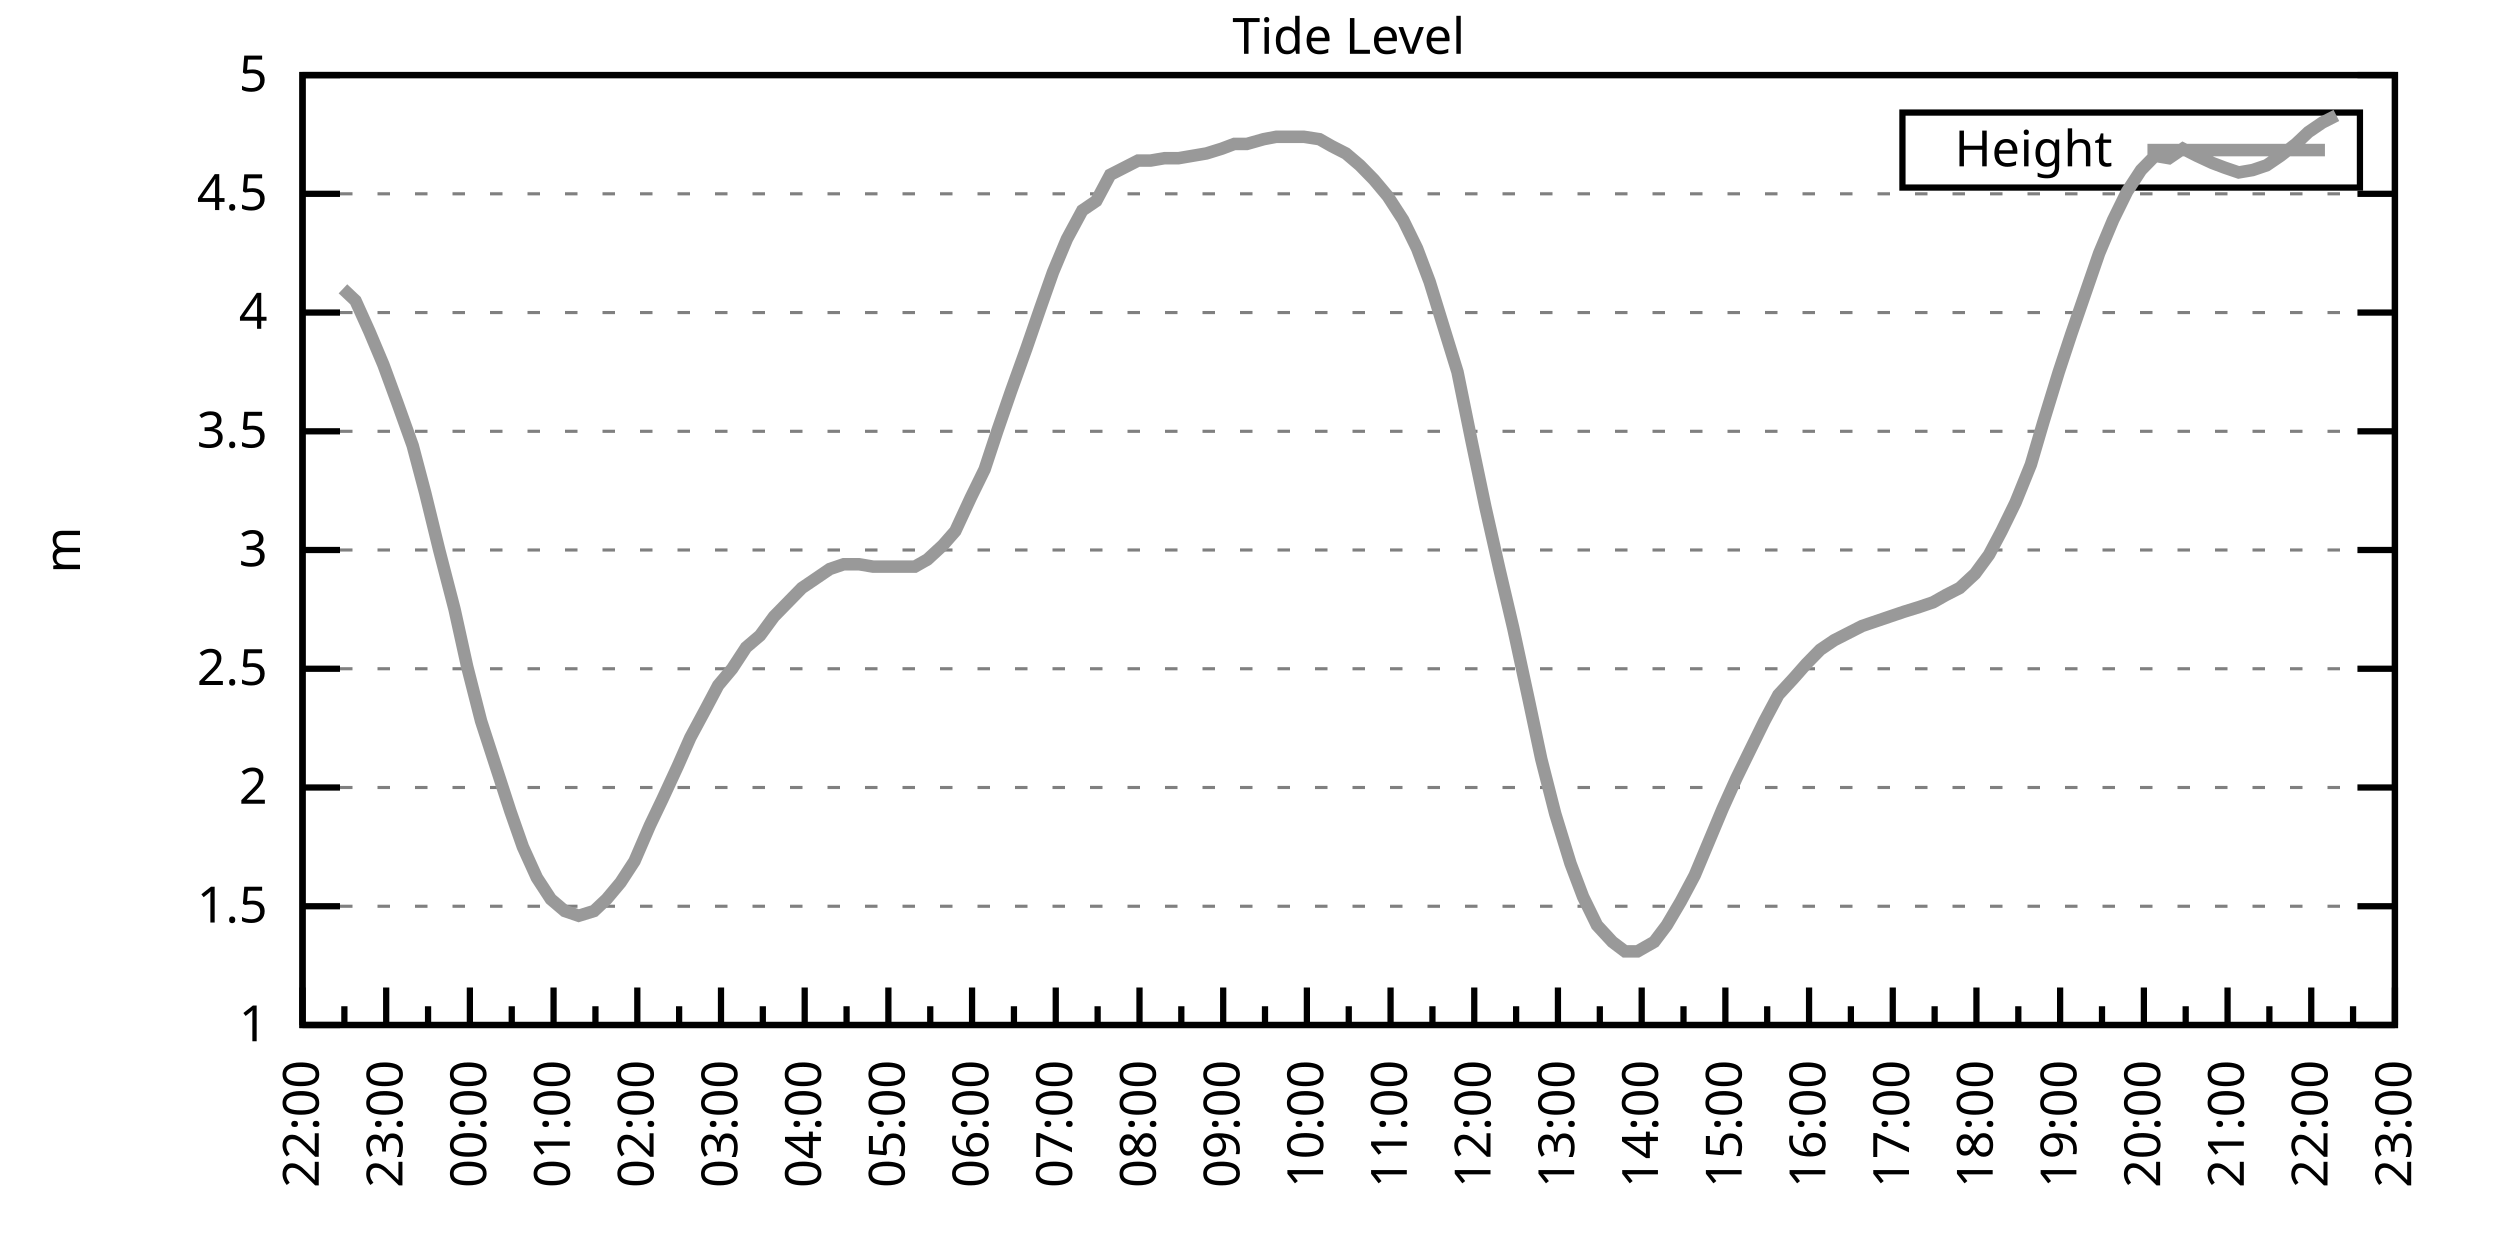
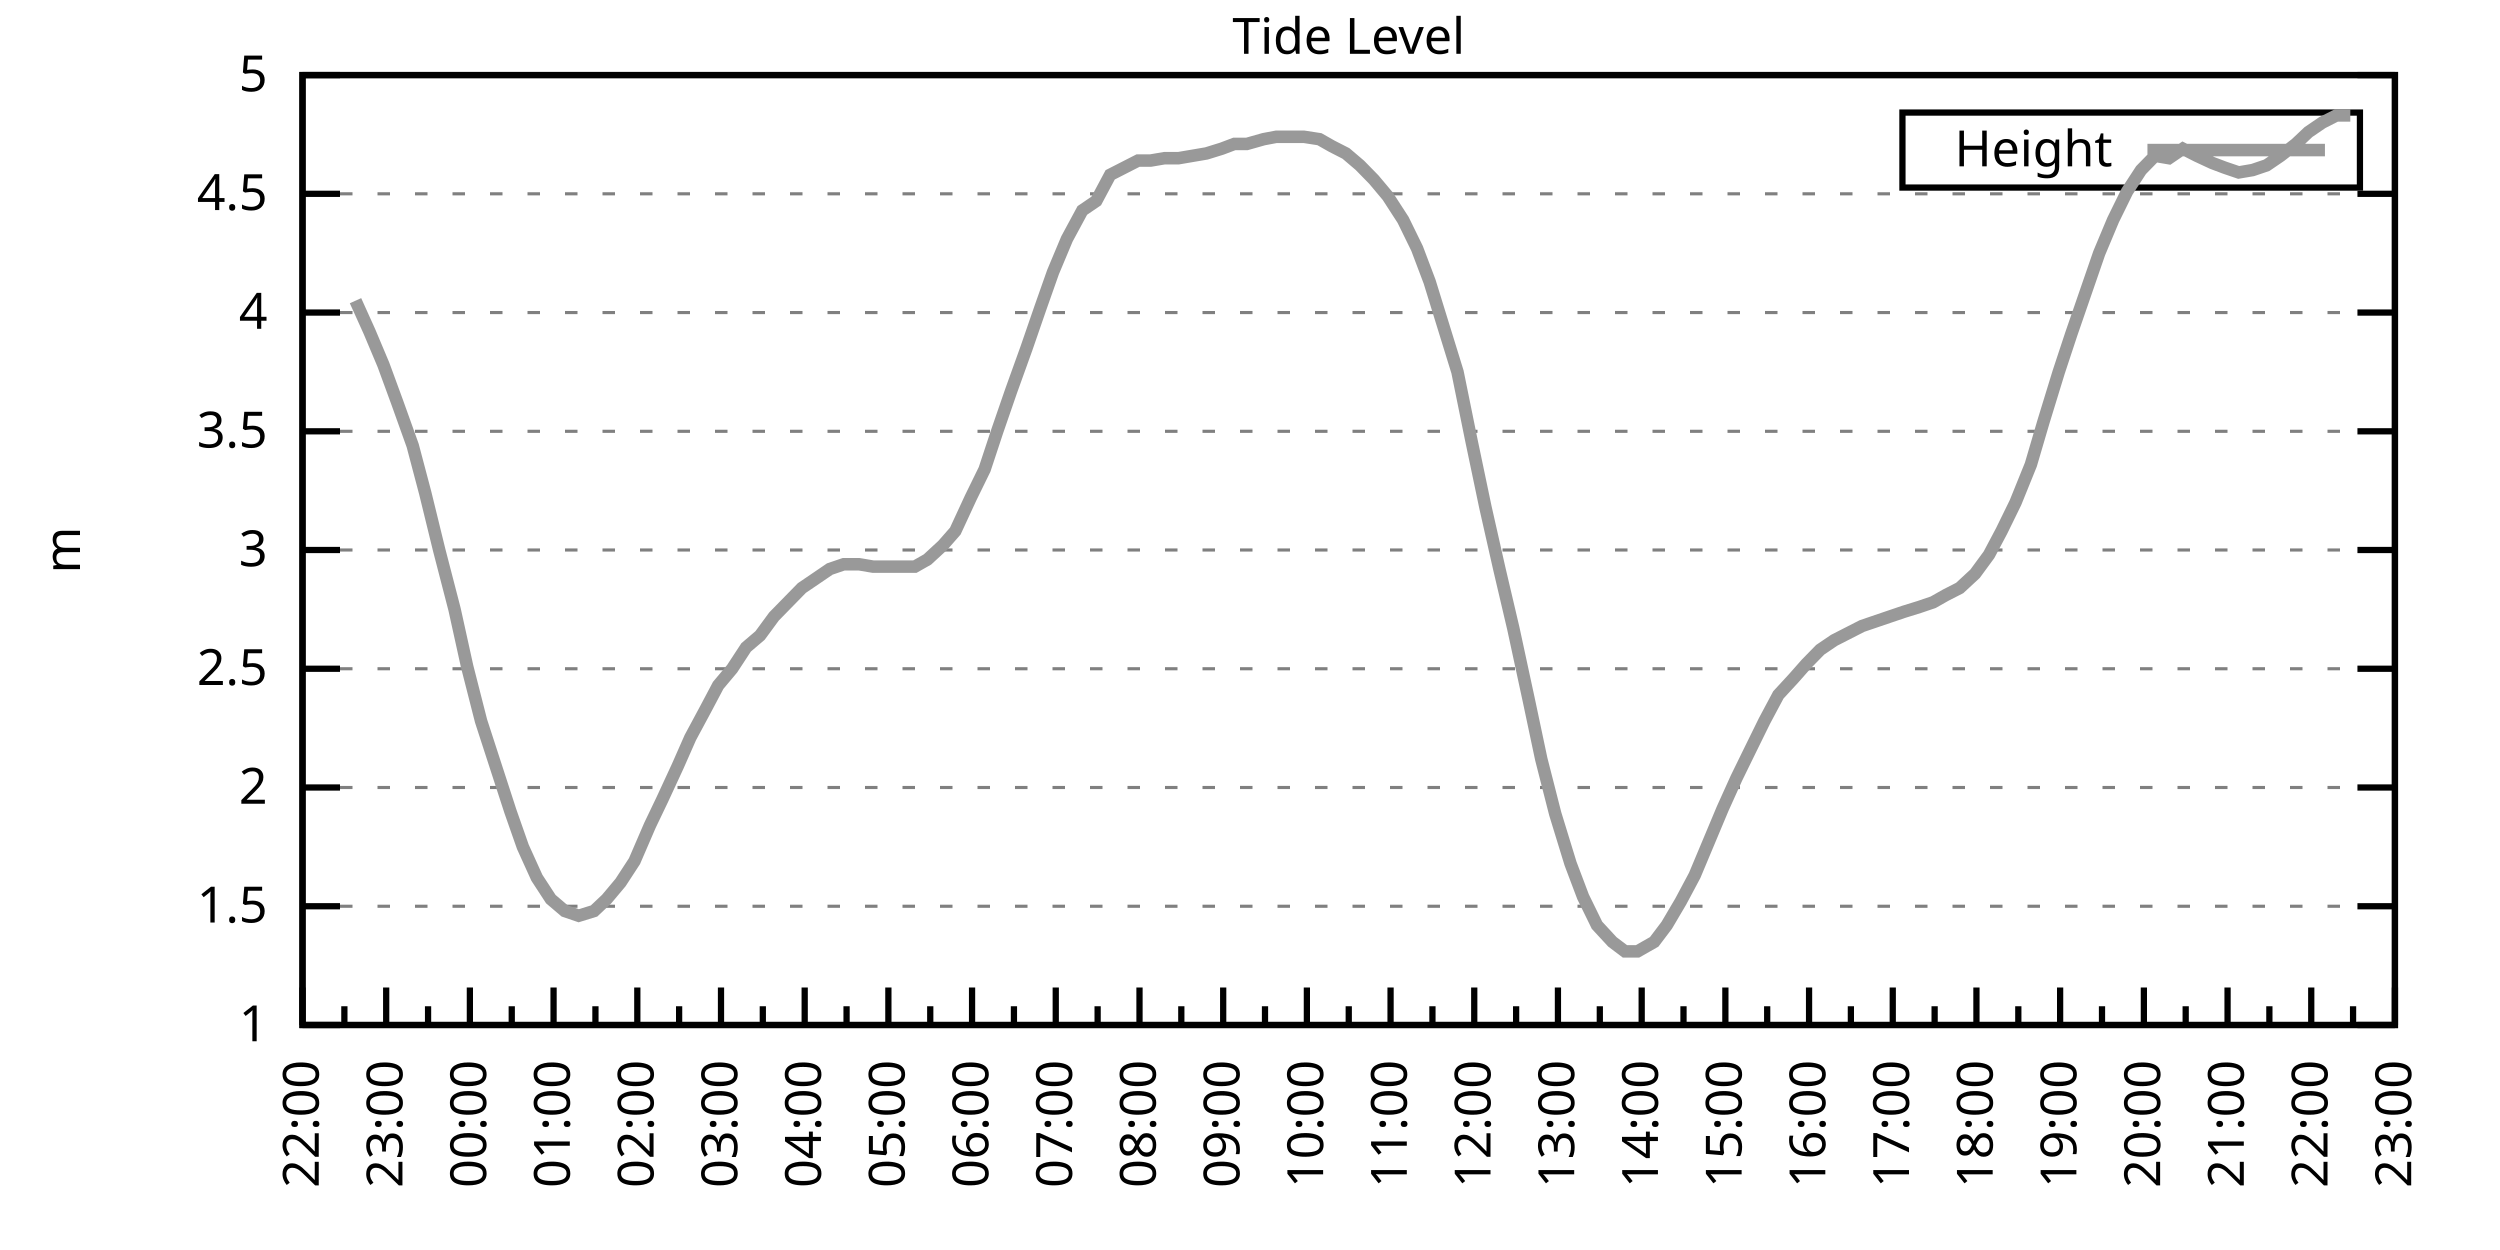
<svg xmlns="http://www.w3.org/2000/svg" xmlns:xlink="http://www.w3.org/1999/xlink" width="400" height="200" viewBox="0 0 400 200">
  <g id="gnuplot_canvas">
    <rect x="0" y="0" width="400" height="200" fill="none" />
    <defs>
      <circle id="gpDot" r="0.5" stroke-width="0.5" stroke="currentColor" />
      <path id="gpPt0" stroke-width="0.333" stroke="currentColor" d="M-1,0 h2 M0,-1 v2" />
      <path id="gpPt1" stroke-width="0.333" stroke="currentColor" d="M-1,-1 L1,1 M1,-1 L-1,1" />
      <path id="gpPt2" stroke-width="0.333" stroke="currentColor" d="M-1,0 L1,0 M0,-1 L0,1 M-1,-1 L1,1 M-1,1 L1,-1" />
      <rect id="gpPt3" stroke-width="0.333" stroke="currentColor" x="-1" y="-1" width="2" height="2" />
      <rect id="gpPt4" stroke-width="0.333" stroke="currentColor" fill="currentColor" x="-1" y="-1" width="2" height="2" />
      <circle id="gpPt5" stroke-width="0.333" stroke="currentColor" cx="0" cy="0" r="1" />
      <use xlink:href="#gpPt5" id="gpPt6" fill="currentColor" stroke="none" />
      <path id="gpPt7" stroke-width="0.333" stroke="currentColor" d="M0,-1.33 L-1.33,0.67 L1.33,0.67 z" />
      <use xlink:href="#gpPt7" id="gpPt8" fill="currentColor" stroke="none" />
      <use xlink:href="#gpPt7" id="gpPt9" stroke="currentColor" transform="rotate(180)" />
      <use xlink:href="#gpPt9" id="gpPt10" fill="currentColor" stroke="none" />
      <use xlink:href="#gpPt3" id="gpPt11" stroke="currentColor" transform="rotate(45)" />
      <use xlink:href="#gpPt11" id="gpPt12" fill="currentColor" stroke="none" />
      <path id="gpPt13" stroke-width="0.333" stroke="currentColor" d="M0,1.330 L1.265,0.411 L0.782,-1.067 L-0.782,-1.076 L-1.265,0.411 z" />
      <use xlink:href="#gpPt13" id="gpPt14" fill="currentColor" stroke="none" />
      <filter id="textbox" filterUnits="objectBoundingBox" x="0" y="0" height="1" width="1">
        <feFlood flood-color="white" flood-opacity="1" result="bgnd" />
        <feComposite in="SourceGraphic" in2="bgnd" operator="atop" />
      </filter>
      <filter id="greybox" filterUnits="objectBoundingBox" x="0" y="0" height="1" width="1">
        <feFlood flood-color="lightgrey" flood-opacity="1" result="grey" />
        <feComposite in="SourceGraphic" in2="grey" operator="atop" />
      </filter>
    </defs>
    <g fill="none" color="white" stroke="currentColor" stroke-width="1.00" stroke-linecap="butt" stroke-linejoin="miter">
</g>
    <g fill="none" color="black" stroke="currentColor" stroke-width="1.00" stroke-linecap="butt" stroke-linejoin="miter">
      <g stroke="none" shape-rendering="crispEdges">
        <polygon fill="rgb(255, 255, 255)" points="48.40,164.00 383.18,164.00 383.18,12.02 48.40,12.02 " />
      </g>
    </g>
    <g fill="none" color="black" stroke="currentColor" stroke-width="1.00" stroke-linecap="butt" stroke-linejoin="miter">
</g>
    <g fill="none" color="black" stroke="black" stroke-width="0.50" stroke-linecap="butt" stroke-linejoin="miter">
</g>
    <g fill="none" color="gray" stroke="currentColor" stroke-width="0.50" stroke-linecap="butt" stroke-linejoin="miter">
      <path stroke="gray" stroke-dasharray="2,4" class="gridline" d="M48.40,164.00 L383.19,164.00  " />
    </g>
    <g fill="none" color="gray" stroke="gray" stroke-width="1.00" stroke-linecap="butt" stroke-linejoin="miter">
</g>
    <g fill="none" color="black" stroke="currentColor" stroke-width="1.00" stroke-linecap="butt" stroke-linejoin="miter">
      <path stroke="black" d="M48.40,164.00 L54.40,164.00 M383.19,164.00 L377.19,164.00  " />
      <g transform="translate(42.80,166.60)" stroke="none" fill="black" font-family="Sans" font-size="8.00" text-anchor="end">
        <text>
          <tspan font-family="Sans"> 1</tspan>
        </text>
      </g>
    </g>
    <g fill="none" color="black" stroke="currentColor" stroke-width="1.00" stroke-linecap="butt" stroke-linejoin="miter">
</g>
    <g fill="none" color="black" stroke="black" stroke-width="0.50" stroke-linecap="butt" stroke-linejoin="miter">
</g>
    <g fill="none" color="gray" stroke="currentColor" stroke-width="0.50" stroke-linecap="butt" stroke-linejoin="miter">
      <path stroke="gray" stroke-dasharray="2,4" class="gridline" d="M48.40,145.00 L383.19,145.00  " />
    </g>
    <g fill="none" color="gray" stroke="gray" stroke-width="1.00" stroke-linecap="butt" stroke-linejoin="miter">
</g>
    <g fill="none" color="black" stroke="currentColor" stroke-width="1.00" stroke-linecap="butt" stroke-linejoin="miter">
      <path stroke="black" d="M48.40,145.00 L54.40,145.00 M383.19,145.00 L377.19,145.00  " />
      <g transform="translate(42.80,147.60)" stroke="none" fill="black" font-family="Sans" font-size="8.00" text-anchor="end">
        <text>
          <tspan font-family="Sans"> 1.5</tspan>
        </text>
      </g>
    </g>
    <g fill="none" color="black" stroke="currentColor" stroke-width="1.00" stroke-linecap="butt" stroke-linejoin="miter">
</g>
    <g fill="none" color="black" stroke="black" stroke-width="0.50" stroke-linecap="butt" stroke-linejoin="miter">
</g>
    <g fill="none" color="gray" stroke="currentColor" stroke-width="0.50" stroke-linecap="butt" stroke-linejoin="miter">
      <path stroke="gray" stroke-dasharray="2,4" class="gridline" d="M48.40,126.00 L383.19,126.00  " />
    </g>
    <g fill="none" color="gray" stroke="gray" stroke-width="1.00" stroke-linecap="butt" stroke-linejoin="miter">
</g>
    <g fill="none" color="black" stroke="currentColor" stroke-width="1.00" stroke-linecap="butt" stroke-linejoin="miter">
      <path stroke="black" d="M48.40,126.00 L54.40,126.00 M383.19,126.00 L377.19,126.00  " />
      <g transform="translate(42.80,128.60)" stroke="none" fill="black" font-family="Sans" font-size="8.00" text-anchor="end">
        <text>
          <tspan font-family="Sans"> 2</tspan>
        </text>
      </g>
    </g>
    <g fill="none" color="black" stroke="currentColor" stroke-width="1.00" stroke-linecap="butt" stroke-linejoin="miter">
</g>
    <g fill="none" color="black" stroke="black" stroke-width="0.50" stroke-linecap="butt" stroke-linejoin="miter">
</g>
    <g fill="none" color="gray" stroke="currentColor" stroke-width="0.50" stroke-linecap="butt" stroke-linejoin="miter">
      <path stroke="gray" stroke-dasharray="2,4" class="gridline" d="M48.40,107.00 L383.19,107.00  " />
    </g>
    <g fill="none" color="gray" stroke="gray" stroke-width="1.00" stroke-linecap="butt" stroke-linejoin="miter">
</g>
    <g fill="none" color="black" stroke="currentColor" stroke-width="1.00" stroke-linecap="butt" stroke-linejoin="miter">
      <path stroke="black" d="M48.40,107.00 L54.40,107.00 M383.19,107.00 L377.19,107.00  " />
      <g transform="translate(42.80,109.60)" stroke="none" fill="black" font-family="Sans" font-size="8.00" text-anchor="end">
        <text>
          <tspan font-family="Sans"> 2.5</tspan>
        </text>
      </g>
    </g>
    <g fill="none" color="black" stroke="currentColor" stroke-width="1.00" stroke-linecap="butt" stroke-linejoin="miter">
</g>
    <g fill="none" color="black" stroke="black" stroke-width="0.50" stroke-linecap="butt" stroke-linejoin="miter">
</g>
    <g fill="none" color="gray" stroke="currentColor" stroke-width="0.50" stroke-linecap="butt" stroke-linejoin="miter">
      <path stroke="gray" stroke-dasharray="2,4" class="gridline" d="M48.40,88.00 L383.19,88.00  " />
    </g>
    <g fill="none" color="gray" stroke="gray" stroke-width="1.00" stroke-linecap="butt" stroke-linejoin="miter">
</g>
    <g fill="none" color="black" stroke="currentColor" stroke-width="1.00" stroke-linecap="butt" stroke-linejoin="miter">
      <path stroke="black" d="M48.40,88.00 L54.40,88.00 M383.19,88.00 L377.19,88.00  " />
      <g transform="translate(42.80,90.60)" stroke="none" fill="black" font-family="Sans" font-size="8.00" text-anchor="end">
        <text>
          <tspan font-family="Sans"> 3</tspan>
        </text>
      </g>
    </g>
    <g fill="none" color="black" stroke="currentColor" stroke-width="1.00" stroke-linecap="butt" stroke-linejoin="miter">
</g>
    <g fill="none" color="black" stroke="black" stroke-width="0.50" stroke-linecap="butt" stroke-linejoin="miter">
</g>
    <g fill="none" color="gray" stroke="currentColor" stroke-width="0.50" stroke-linecap="butt" stroke-linejoin="miter">
      <path stroke="gray" stroke-dasharray="2,4" class="gridline" d="M48.40,69.01 L383.19,69.01  " />
    </g>
    <g fill="none" color="gray" stroke="gray" stroke-width="1.00" stroke-linecap="butt" stroke-linejoin="miter">
</g>
    <g fill="none" color="black" stroke="currentColor" stroke-width="1.00" stroke-linecap="butt" stroke-linejoin="miter">
      <path stroke="black" d="M48.40,69.01 L54.40,69.01 M383.19,69.01 L377.19,69.01  " />
      <g transform="translate(42.80,71.61)" stroke="none" fill="black" font-family="Sans" font-size="8.00" text-anchor="end">
        <text>
          <tspan font-family="Sans"> 3.5</tspan>
        </text>
      </g>
    </g>
    <g fill="none" color="black" stroke="currentColor" stroke-width="1.00" stroke-linecap="butt" stroke-linejoin="miter">
</g>
    <g fill="none" color="black" stroke="black" stroke-width="0.50" stroke-linecap="butt" stroke-linejoin="miter">
</g>
    <g fill="none" color="gray" stroke="currentColor" stroke-width="0.50" stroke-linecap="butt" stroke-linejoin="miter">
      <path stroke="gray" stroke-dasharray="2,4" class="gridline" d="M48.40,50.01 L383.19,50.01  " />
    </g>
    <g fill="none" color="gray" stroke="gray" stroke-width="1.00" stroke-linecap="butt" stroke-linejoin="miter">
</g>
    <g fill="none" color="black" stroke="currentColor" stroke-width="1.00" stroke-linecap="butt" stroke-linejoin="miter">
      <path stroke="black" d="M48.40,50.01 L54.40,50.01 M383.19,50.01 L377.19,50.01  " />
      <g transform="translate(42.80,52.61)" stroke="none" fill="black" font-family="Sans" font-size="8.00" text-anchor="end">
        <text>
          <tspan font-family="Sans"> 4</tspan>
        </text>
      </g>
    </g>
    <g fill="none" color="black" stroke="currentColor" stroke-width="1.00" stroke-linecap="butt" stroke-linejoin="miter">
</g>
    <g fill="none" color="black" stroke="black" stroke-width="0.50" stroke-linecap="butt" stroke-linejoin="miter">
</g>
    <g fill="none" color="gray" stroke="currentColor" stroke-width="0.50" stroke-linecap="butt" stroke-linejoin="miter">
      <path stroke="gray" stroke-dasharray="2,4" class="gridline" d="M48.40,31.01 L383.19,31.01  " />
    </g>
    <g fill="none" color="gray" stroke="gray" stroke-width="1.00" stroke-linecap="butt" stroke-linejoin="miter">
</g>
    <g fill="none" color="black" stroke="currentColor" stroke-width="1.00" stroke-linecap="butt" stroke-linejoin="miter">
      <path stroke="black" d="M48.40,31.01 L54.40,31.01 M383.19,31.01 L377.19,31.01  " />
      <g transform="translate(42.80,33.61)" stroke="none" fill="black" font-family="Sans" font-size="8.00" text-anchor="end">
        <text>
          <tspan font-family="Sans"> 4.5</tspan>
        </text>
      </g>
    </g>
    <g fill="none" color="black" stroke="currentColor" stroke-width="1.00" stroke-linecap="butt" stroke-linejoin="miter">
</g>
    <g fill="none" color="black" stroke="black" stroke-width="0.50" stroke-linecap="butt" stroke-linejoin="miter">
</g>
    <g fill="none" color="gray" stroke="currentColor" stroke-width="0.50" stroke-linecap="butt" stroke-linejoin="miter">
      <path stroke="gray" stroke-dasharray="2,4" class="gridline" d="M48.40,12.01 L383.19,12.01  " />
    </g>
    <g fill="none" color="gray" stroke="gray" stroke-width="1.00" stroke-linecap="butt" stroke-linejoin="miter">
</g>
    <g fill="none" color="black" stroke="currentColor" stroke-width="1.00" stroke-linecap="butt" stroke-linejoin="miter">
      <path stroke="black" d="M48.40,12.01 L54.40,12.01 M383.19,12.01 L377.19,12.01  " />
      <g transform="translate(42.80,14.61)" stroke="none" fill="black" font-family="Sans" font-size="8.00" text-anchor="end">
        <text>
          <tspan font-family="Sans"> 5</tspan>
        </text>
      </g>
    </g>
    <g fill="none" color="black" stroke="currentColor" stroke-width="1.00" stroke-linecap="butt" stroke-linejoin="miter">
      <path stroke="black" d="M48.40,164.00 L48.40,158.00  " />
      <g transform="translate(51.00,169.60) rotate(270)" stroke="none" fill="black" font-family="Sans" font-size="8.00" text-anchor="end">
        <text>
          <tspan font-family="Sans">22:00</tspan>
        </text>
      </g>
    </g>
    <g fill="none" color="black" stroke="currentColor" stroke-width="1.00" stroke-linecap="butt" stroke-linejoin="miter">
      <path stroke="black" d="M55.10,164.00 L55.10,161.00 M61.79,164.00 L61.79,158.00  " />
      <g transform="translate(64.39,169.60) rotate(270)" stroke="none" fill="black" font-family="Sans" font-size="8.00" text-anchor="end">
        <text>
          <tspan font-family="Sans">23:00</tspan>
        </text>
      </g>
    </g>
    <g fill="none" color="black" stroke="currentColor" stroke-width="1.00" stroke-linecap="butt" stroke-linejoin="miter">
      <path stroke="black" d="M68.49,164.00 L68.49,161.00 M75.18,164.00 L75.18,158.00  " />
      <g transform="translate(77.78,169.60) rotate(270)" stroke="none" fill="black" font-family="Sans" font-size="8.00" text-anchor="end">
        <text>
          <tspan font-family="Sans">00:00</tspan>
        </text>
      </g>
    </g>
    <g fill="none" color="black" stroke="currentColor" stroke-width="1.00" stroke-linecap="butt" stroke-linejoin="miter">
      <path stroke="black" d="M81.88,164.00 L81.88,161.00 M88.57,164.00 L88.57,158.00  " />
      <g transform="translate(91.17,169.60) rotate(270)" stroke="none" fill="black" font-family="Sans" font-size="8.00" text-anchor="end">
        <text>
          <tspan font-family="Sans">01:00</tspan>
        </text>
      </g>
    </g>
    <g fill="none" color="black" stroke="currentColor" stroke-width="1.00" stroke-linecap="butt" stroke-linejoin="miter">
      <path stroke="black" d="M95.27,164.00 L95.27,161.00 M101.97,164.00 L101.97,158.00  " />
      <g transform="translate(104.57,169.60) rotate(270)" stroke="none" fill="black" font-family="Sans" font-size="8.00" text-anchor="end">
        <text>
          <tspan font-family="Sans">02:00</tspan>
        </text>
      </g>
    </g>
    <g fill="none" color="black" stroke="currentColor" stroke-width="1.00" stroke-linecap="butt" stroke-linejoin="miter">
      <path stroke="black" d="M108.66,164.00 L108.66,161.00 M115.36,164.00 L115.36,158.00  " />
      <g transform="translate(117.96,169.60) rotate(270)" stroke="none" fill="black" font-family="Sans" font-size="8.00" text-anchor="end">
        <text>
          <tspan font-family="Sans">03:00</tspan>
        </text>
      </g>
    </g>
    <g fill="none" color="black" stroke="currentColor" stroke-width="1.00" stroke-linecap="butt" stroke-linejoin="miter">
      <path stroke="black" d="M122.05,164.00 L122.05,161.00 M128.75,164.00 L128.75,158.00  " />
      <g transform="translate(131.35,169.60) rotate(270)" stroke="none" fill="black" font-family="Sans" font-size="8.00" text-anchor="end">
        <text>
          <tspan font-family="Sans">04:00</tspan>
        </text>
      </g>
    </g>
    <g fill="none" color="black" stroke="currentColor" stroke-width="1.00" stroke-linecap="butt" stroke-linejoin="miter">
      <path stroke="black" d="M135.45,164.00 L135.45,161.00 M142.14,164.00 L142.14,158.00  " />
      <g transform="translate(144.74,169.60) rotate(270)" stroke="none" fill="black" font-family="Sans" font-size="8.00" text-anchor="end">
        <text>
          <tspan font-family="Sans">05:00</tspan>
        </text>
      </g>
    </g>
    <g fill="none" color="black" stroke="currentColor" stroke-width="1.00" stroke-linecap="butt" stroke-linejoin="miter">
      <path stroke="black" d="M148.84,164.00 L148.84,161.00 M155.53,164.00 L155.53,158.00  " />
      <g transform="translate(158.13,169.60) rotate(270)" stroke="none" fill="black" font-family="Sans" font-size="8.00" text-anchor="end">
        <text>
          <tspan font-family="Sans">06:00</tspan>
        </text>
      </g>
    </g>
    <g fill="none" color="black" stroke="currentColor" stroke-width="1.00" stroke-linecap="butt" stroke-linejoin="miter">
      <path stroke="black" d="M162.23,164.00 L162.23,161.00 M168.92,164.00 L168.92,158.00  " />
      <g transform="translate(171.52,169.60) rotate(270)" stroke="none" fill="black" font-family="Sans" font-size="8.00" text-anchor="end">
        <text>
          <tspan font-family="Sans">07:00</tspan>
        </text>
      </g>
    </g>
    <g fill="none" color="black" stroke="currentColor" stroke-width="1.00" stroke-linecap="butt" stroke-linejoin="miter">
      <path stroke="black" d="M175.62,164.00 L175.62,161.00 M182.32,164.00 L182.32,158.00  " />
      <g transform="translate(184.92,169.60) rotate(270)" stroke="none" fill="black" font-family="Sans" font-size="8.00" text-anchor="end">
        <text>
          <tspan font-family="Sans">08:00</tspan>
        </text>
      </g>
    </g>
    <g fill="none" color="black" stroke="currentColor" stroke-width="1.00" stroke-linecap="butt" stroke-linejoin="miter">
      <path stroke="black" d="M189.01,164.00 L189.01,161.00 M195.71,164.00 L195.71,158.00  " />
      <g transform="translate(198.31,169.60) rotate(270)" stroke="none" fill="black" font-family="Sans" font-size="8.00" text-anchor="end">
        <text>
          <tspan font-family="Sans">09:00</tspan>
        </text>
      </g>
    </g>
    <g fill="none" color="black" stroke="currentColor" stroke-width="1.00" stroke-linecap="butt" stroke-linejoin="miter">
      <path stroke="black" d="M202.40,164.00 L202.40,161.00 M209.10,164.00 L209.10,158.00  " />
      <g transform="translate(211.70,169.60) rotate(270)" stroke="none" fill="black" font-family="Sans" font-size="8.00" text-anchor="end">
        <text>
          <tspan font-family="Sans">10:00</tspan>
        </text>
      </g>
    </g>
    <g fill="none" color="black" stroke="currentColor" stroke-width="1.00" stroke-linecap="butt" stroke-linejoin="miter">
      <path stroke="black" d="M215.80,164.00 L215.80,161.00 M222.49,164.00 L222.49,158.00  " />
      <g transform="translate(225.09,169.60) rotate(270)" stroke="none" fill="black" font-family="Sans" font-size="8.00" text-anchor="end">
        <text>
          <tspan font-family="Sans">11:00</tspan>
        </text>
      </g>
    </g>
    <g fill="none" color="black" stroke="currentColor" stroke-width="1.00" stroke-linecap="butt" stroke-linejoin="miter">
      <path stroke="black" d="M229.19,164.00 L229.19,161.00 M235.88,164.00 L235.88,158.00  " />
      <g transform="translate(238.48,169.60) rotate(270)" stroke="none" fill="black" font-family="Sans" font-size="8.00" text-anchor="end">
        <text>
          <tspan font-family="Sans">12:00</tspan>
        </text>
      </g>
    </g>
    <g fill="none" color="black" stroke="currentColor" stroke-width="1.00" stroke-linecap="butt" stroke-linejoin="miter">
      <path stroke="black" d="M242.58,164.00 L242.58,161.00 M249.27,164.00 L249.27,158.00  " />
      <g transform="translate(251.87,169.60) rotate(270)" stroke="none" fill="black" font-family="Sans" font-size="8.00" text-anchor="end">
        <text>
          <tspan font-family="Sans">13:00</tspan>
        </text>
      </g>
    </g>
    <g fill="none" color="black" stroke="currentColor" stroke-width="1.00" stroke-linecap="butt" stroke-linejoin="miter">
      <path stroke="black" d="M255.97,164.00 L255.97,161.00 M262.67,164.00 L262.67,158.00  " />
      <g transform="translate(265.27,169.60) rotate(270)" stroke="none" fill="black" font-family="Sans" font-size="8.00" text-anchor="end">
        <text>
          <tspan font-family="Sans">14:00</tspan>
        </text>
      </g>
    </g>
    <g fill="none" color="black" stroke="currentColor" stroke-width="1.00" stroke-linecap="butt" stroke-linejoin="miter">
      <path stroke="black" d="M269.36,164.00 L269.36,161.00 M276.06,164.00 L276.06,158.00  " />
      <g transform="translate(278.66,169.60) rotate(270)" stroke="none" fill="black" font-family="Sans" font-size="8.00" text-anchor="end">
        <text>
          <tspan font-family="Sans">15:00</tspan>
        </text>
      </g>
    </g>
    <g fill="none" color="black" stroke="currentColor" stroke-width="1.00" stroke-linecap="butt" stroke-linejoin="miter">
      <path stroke="black" d="M282.75,164.00 L282.75,161.00 M289.45,164.00 L289.45,158.00  " />
      <g transform="translate(292.05,169.60) rotate(270)" stroke="none" fill="black" font-family="Sans" font-size="8.00" text-anchor="end">
        <text>
          <tspan font-family="Sans">16:00</tspan>
        </text>
      </g>
    </g>
    <g fill="none" color="black" stroke="currentColor" stroke-width="1.00" stroke-linecap="butt" stroke-linejoin="miter">
      <path stroke="black" d="M296.14,164.00 L296.14,161.00 M302.84,164.00 L302.84,158.00  " />
      <g transform="translate(305.44,169.60) rotate(270)" stroke="none" fill="black" font-family="Sans" font-size="8.00" text-anchor="end">
        <text>
          <tspan font-family="Sans">17:00</tspan>
        </text>
      </g>
    </g>
    <g fill="none" color="black" stroke="currentColor" stroke-width="1.00" stroke-linecap="butt" stroke-linejoin="miter">
      <path stroke="black" d="M309.54,164.00 L309.54,161.00 M316.23,164.00 L316.23,158.00  " />
      <g transform="translate(318.83,169.60) rotate(270)" stroke="none" fill="black" font-family="Sans" font-size="8.00" text-anchor="end">
        <text>
          <tspan font-family="Sans">18:00</tspan>
        </text>
      </g>
    </g>
    <g fill="none" color="black" stroke="currentColor" stroke-width="1.00" stroke-linecap="butt" stroke-linejoin="miter">
      <path stroke="black" d="M322.93,164.00 L322.93,161.00 M329.62,164.00 L329.62,158.00  " />
      <g transform="translate(332.22,169.60) rotate(270)" stroke="none" fill="black" font-family="Sans" font-size="8.00" text-anchor="end">
        <text>
          <tspan font-family="Sans">19:00</tspan>
        </text>
      </g>
    </g>
    <g fill="none" color="black" stroke="currentColor" stroke-width="1.00" stroke-linecap="butt" stroke-linejoin="miter">
      <path stroke="black" d="M336.32,164.00 L336.32,161.00 M343.02,164.00 L343.02,158.00  " />
      <g transform="translate(345.62,169.60) rotate(270)" stroke="none" fill="black" font-family="Sans" font-size="8.00" text-anchor="end">
        <text>
          <tspan font-family="Sans">20:00</tspan>
        </text>
      </g>
    </g>
    <g fill="none" color="black" stroke="currentColor" stroke-width="1.00" stroke-linecap="butt" stroke-linejoin="miter">
      <path stroke="black" d="M349.71,164.00 L349.71,161.00 M356.41,164.00 L356.41,158.00  " />
      <g transform="translate(359.01,169.60) rotate(270)" stroke="none" fill="black" font-family="Sans" font-size="8.00" text-anchor="end">
        <text>
          <tspan font-family="Sans">21:00</tspan>
        </text>
      </g>
    </g>
    <g fill="none" color="black" stroke="currentColor" stroke-width="1.00" stroke-linecap="butt" stroke-linejoin="miter">
      <path stroke="black" d="M363.10,164.00 L363.10,161.00 M369.80,164.00 L369.80,158.00  " />
      <g transform="translate(372.40,169.60) rotate(270)" stroke="none" fill="black" font-family="Sans" font-size="8.00" text-anchor="end">
        <text>
          <tspan font-family="Sans">22:00</tspan>
        </text>
      </g>
    </g>
    <g fill="none" color="black" stroke="currentColor" stroke-width="1.00" stroke-linecap="butt" stroke-linejoin="miter">
      <path stroke="black" d="M376.49,164.00 L376.49,161.00 M383.19,164.00 L383.19,158.00  " />
      <g transform="translate(385.79,169.60) rotate(270)" stroke="none" fill="black" font-family="Sans" font-size="8.00" text-anchor="end">
        <text>
          <tspan font-family="Sans">23:00</tspan>
        </text>
      </g>
    </g>
    <g fill="none" color="black" stroke="currentColor" stroke-width="1.00" stroke-linecap="butt" stroke-linejoin="miter">
</g>
    <g fill="none" color="black" stroke="currentColor" stroke-width="1.00" stroke-linecap="butt" stroke-linejoin="miter">
      <path stroke="black" d="M48.40,12.01 L48.40,164.00 L383.19,164.00 L383.19,12.01 L48.40,12.01 Z  " />
    </g>
    <g fill="none" color="black" stroke="currentColor" stroke-width="1.00" stroke-linecap="butt" stroke-linejoin="miter">
      <g transform="translate(12.80,88.01) rotate(270)" stroke="none" fill="black" font-family="Sans" font-size="8.00" text-anchor="middle">
        <text>
          <tspan font-family="Sans">m</tspan>
        </text>
      </g>
    </g>
    <g fill="none" color="black" stroke="currentColor" stroke-width="1.00" stroke-linecap="butt" stroke-linejoin="miter">
</g>
    <g fill="none" color="black" stroke="currentColor" stroke-width="1.00" stroke-linecap="butt" stroke-linejoin="miter">
      <path stroke="black" d="M304.39,30.01 L304.39,18.01 L377.59,18.01 L377.59,30.01 L304.39,30.01 Z  " />
    </g>
    <g id="Tide_level_plot_1">
      <g fill="none" color="white" stroke="black" stroke-width="2.00" stroke-linecap="butt" stroke-linejoin="miter">
</g>
      <g fill="none" color="black" stroke="currentColor" stroke-width="2.00" stroke-linecap="butt" stroke-linejoin="miter">
        <g transform="translate(337.99,26.61)" stroke="none" fill="black" font-family="Sans" font-size="8.00" text-anchor="end">
          <text>
            <tspan font-family="Sans">Height</tspan>
          </text>
        </g>
      </g>
      <g fill="none" color="black" stroke="currentColor" stroke-width="2.00" stroke-linecap="butt" stroke-linejoin="miter">
-         <path stroke="rgb(153, 153, 153)" d="M343.59,24.01 L371.99,24.01 M54.87,46.21 L56.88,48.11 L59.11,53.05 L61.35,58.37 L63.58,64.45 L66.03,71.29   L68.04,78.89 L70.27,88.00 L72.73,97.50 L74.74,106.62 L76.97,115.36 L81.66,129.80 L83.66,135.50 L85.90,140.44   L88.13,143.86 L90.36,145.76 L92.59,146.52 L95.05,145.76 L97.06,143.86 L99.29,141.20 L101.52,137.78 L103.98,132.08   L105.98,127.90 L108.44,122.58 L110.45,118.02 L112.90,113.46 L114.91,109.66 L117.14,107.00 L119.38,103.58 L121.61,101.68   L123.84,98.64 L126.07,96.36 L128.30,94.08 L130.54,92.56 L132.77,91.04 L135.00,90.28 L137.45,90.28 L139.69,90.66   L141.92,90.66 L143.93,90.66 L146.38,90.66 L148.39,89.52 L150.85,87.25 L152.85,84.97 L155.31,79.65 L157.54,75.09   L159.55,69.01 L161.78,62.55 L164.24,55.71 L166.47,49.25 L168.48,43.55 L170.71,38.23 L173.17,33.67 L175.40,32.15   L177.63,27.97 L182.09,25.69 L184.10,25.69 L186.33,25.31 L188.57,25.31 L190.80,24.93 L193.03,24.55 L195.48,23.79   L197.49,23.03 L199.50,23.03 L202.18,22.27 L204.19,21.89 L206.42,21.89 L208.65,21.89 L211.11,22.27 L213.12,23.41   L215.35,24.55 L217.58,26.45 L219.81,28.73 L222.04,31.39 L224.50,35.19 L226.73,39.75 L228.74,45.07 L230.97,52.29   L233.20,59.51 L235.44,70.53 L237.67,81.17 L239.90,91.04 L242.13,100.54 L244.59,111.94 L246.60,121.44 L248.83,130.18   L251.28,138.16 L253.29,143.48 L255.52,148.04 L257.98,150.70 L259.99,152.22 L262.00,152.22 L264.67,150.70 L266.68,148.04   L268.92,144.24 L271.15,140.06 L273.38,134.74 L275.61,129.42 L277.84,124.48 L280.07,119.92 L282.31,115.36 L284.54,111.18   L286.99,108.52 L289.00,106.24 L291.23,103.96 L293.47,102.44 L295.70,101.30 L297.93,100.16 L300.16,99.40 L302.39,98.64   L304.63,97.88 L307.08,97.12 L309.31,96.36 L311.32,95.22 L313.55,94.08 L316.01,91.80 L318.24,88.76 L320.25,84.97   L322.48,80.41 L324.94,74.33 L326.95,67.49 L329.40,59.51 L331.41,53.43 L333.64,46.97 L335.87,40.51 L338.10,35.19   L340.34,30.63 L342.57,27.21 L344.80,24.93 L347.03,25.31 L349.26,23.79 L351.50,24.93 L353.95,26.07 L355.96,26.83   L358.19,27.59 L360.42,27.21 L362.66,26.45 L364.89,24.93 L367.34,23.03 L369.35,21.13 L371.58,19.61 L373.82,18.47    " />
+         <path stroke="rgb(153, 153, 153)" d="M343.59,24.01 L371.99,24.01 M56.88,48.11 L59.11,53.05 L61.35,58.37 L63.58,64.45 L66.03,71.29 L68.04,78.89   L70.27,88.00 L72.73,97.50 L74.74,106.62 L76.97,115.36 L81.66,129.80 L83.66,135.50 L85.90,140.44 L88.13,143.86   L90.36,145.76 L92.59,146.52 L95.05,145.76 L97.06,143.86 L99.29,141.20 L101.52,137.78 L103.98,132.08 L105.98,127.90   L108.44,122.58 L110.45,118.02 L112.90,113.46 L114.91,109.66 L117.14,107.00 L119.38,103.58 L121.61,101.68 L123.84,98.64   L126.07,96.36 L128.30,94.08 L130.54,92.56 L132.77,91.04 L135.00,90.28 L137.45,90.28 L139.69,90.66 L141.92,90.66   L143.93,90.66 L146.38,90.66 L148.39,89.52 L150.85,87.25 L152.85,84.97 L155.31,79.65 L157.54,75.09 L159.55,69.01   L161.78,62.55 L164.24,55.71 L166.47,49.25 L168.48,43.55 L170.71,38.23 L173.17,33.67 L175.40,32.15 L177.63,27.97   L182.09,25.69 L184.10,25.69 L186.33,25.31 L188.57,25.31 L190.80,24.93 L193.03,24.55 L195.48,23.79 L197.49,23.03   L199.50,23.03 L202.18,22.27 L204.19,21.89 L206.42,21.89 L208.65,21.89 L211.11,22.27 L213.12,23.41 L215.35,24.55   L217.58,26.45 L219.81,28.73 L222.04,31.39 L224.50,35.19 L226.73,39.75 L228.74,45.07 L230.97,52.29 L233.20,59.51   L235.44,70.53 L237.67,81.17 L239.90,91.04 L242.13,100.54 L244.59,111.94 L246.60,121.44 L248.83,130.18 L251.28,138.16   L253.29,143.48 L255.52,148.04 L257.98,150.70 L259.99,152.22 L262.00,152.22 L264.67,150.70 L266.68,148.04 L268.92,144.24   L271.15,140.06 L273.38,134.74 L275.61,129.42 L277.84,124.48 L280.07,119.92 L282.31,115.36 L284.54,111.18 L286.99,108.52   L289.00,106.24 L291.23,103.96 L293.47,102.44 L295.70,101.30 L297.93,100.16 L300.16,99.40 L302.39,98.64 L304.63,97.88   L307.08,97.12 L309.31,96.36 L311.32,95.22 L313.55,94.08 L316.01,91.80 L318.24,88.76 L320.25,84.97 L322.48,80.41   L324.94,74.33 L326.95,67.49 L329.40,59.51 L331.41,53.43 L333.64,46.97 L335.87,40.51 L338.10,35.19 L340.34,30.63   L342.57,27.21 L344.80,24.93 L347.03,25.31 L349.26,23.79 L351.50,24.93 L353.95,26.07 L355.96,26.83 L358.19,27.59   L360.42,27.21 L362.66,26.45 L364.89,24.93 L367.34,23.03 L369.35,21.13 L371.58,19.61 L373.82,18.47 L376.05,18.47    " />
      </g>
    </g>
    <g fill="none" color="black" stroke="currentColor" stroke-width="2.00" stroke-linecap="butt" stroke-linejoin="miter">
</g>
    <g fill="none" color="black" stroke="black" stroke-width="1.00" stroke-linecap="butt" stroke-linejoin="miter">
</g>
    <g fill="none" color="black" stroke="currentColor" stroke-width="1.00" stroke-linecap="butt" stroke-linejoin="miter">
      <path stroke="black" d="M48.40,12.01 L48.40,164.00 L383.19,164.00 L383.19,12.01 L48.40,12.01 Z  " />
    </g>
    <g fill="none" color="black" stroke="currentColor" stroke-width="1.00" stroke-linecap="butt" stroke-linejoin="miter">
      <g transform="translate(215.79,8.61)" stroke="none" fill="black" font-family="Sans" font-size="8.00" text-anchor="middle">
        <text>
          <tspan font-family="Sans">Tide Level</tspan>
        </text>
      </g>
    </g>
    <g fill="none" color="black" stroke="currentColor" stroke-width="1.00" stroke-linecap="butt" stroke-linejoin="miter">
</g>
  </g>
</svg>
